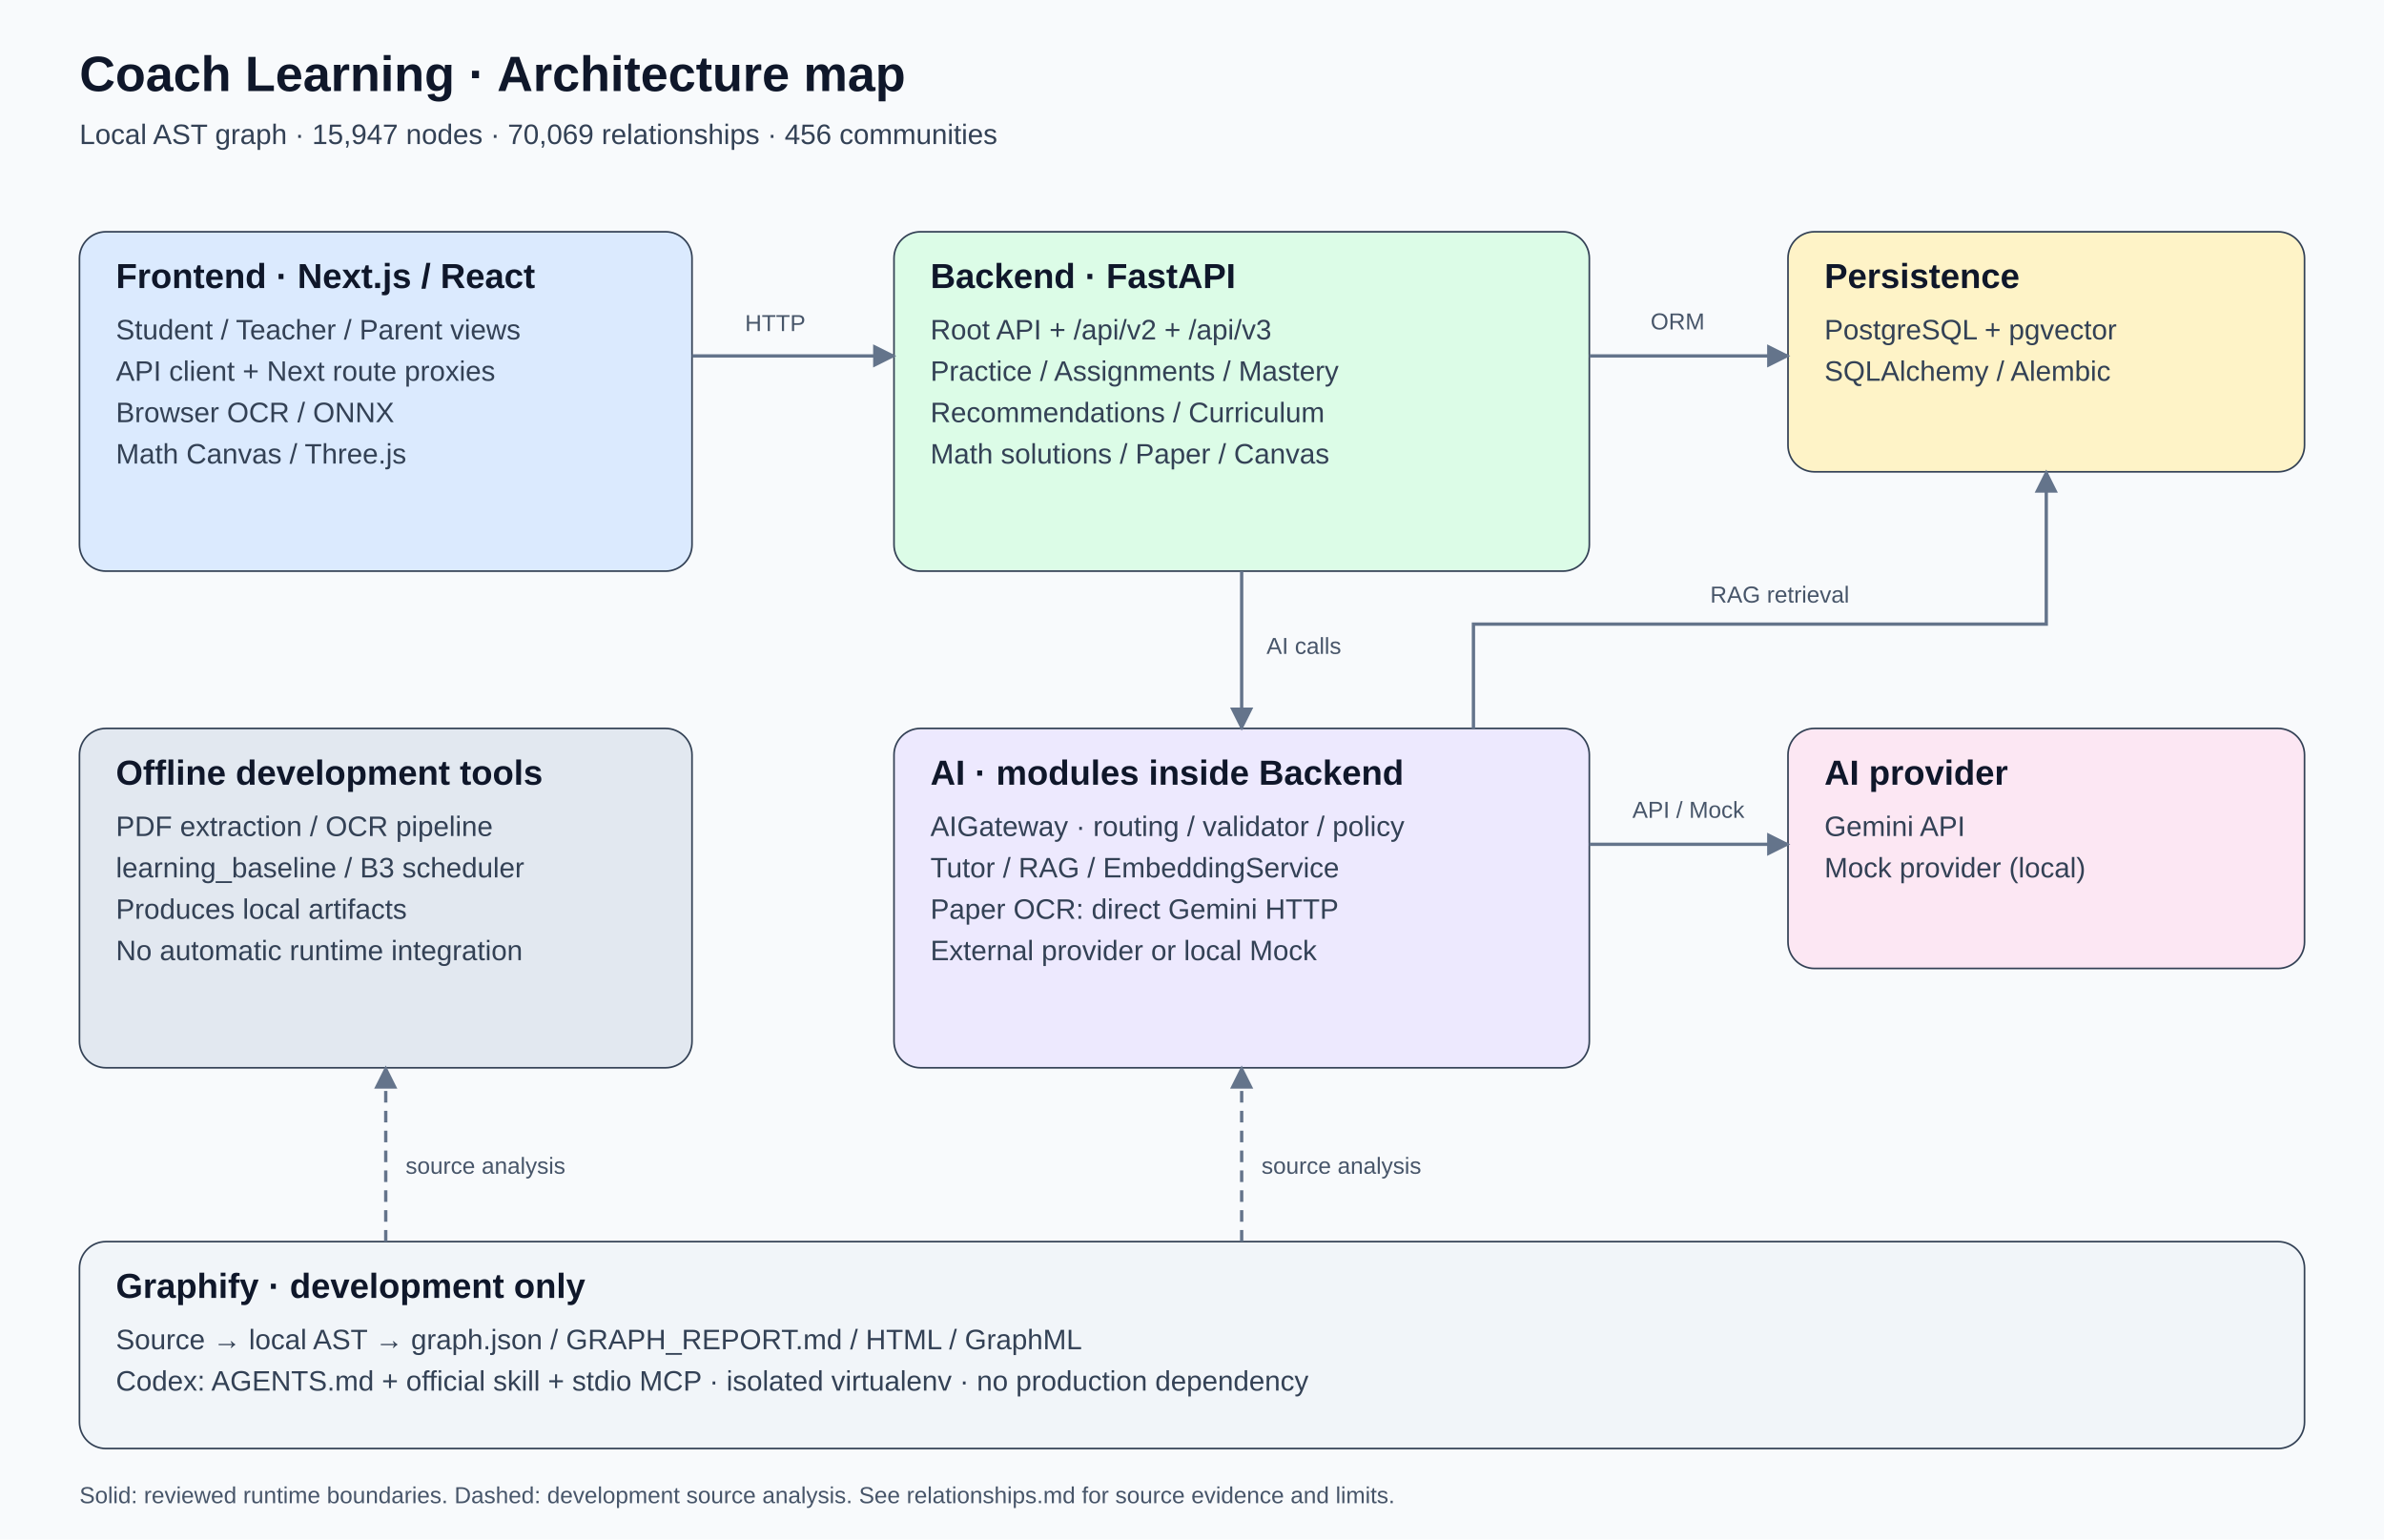
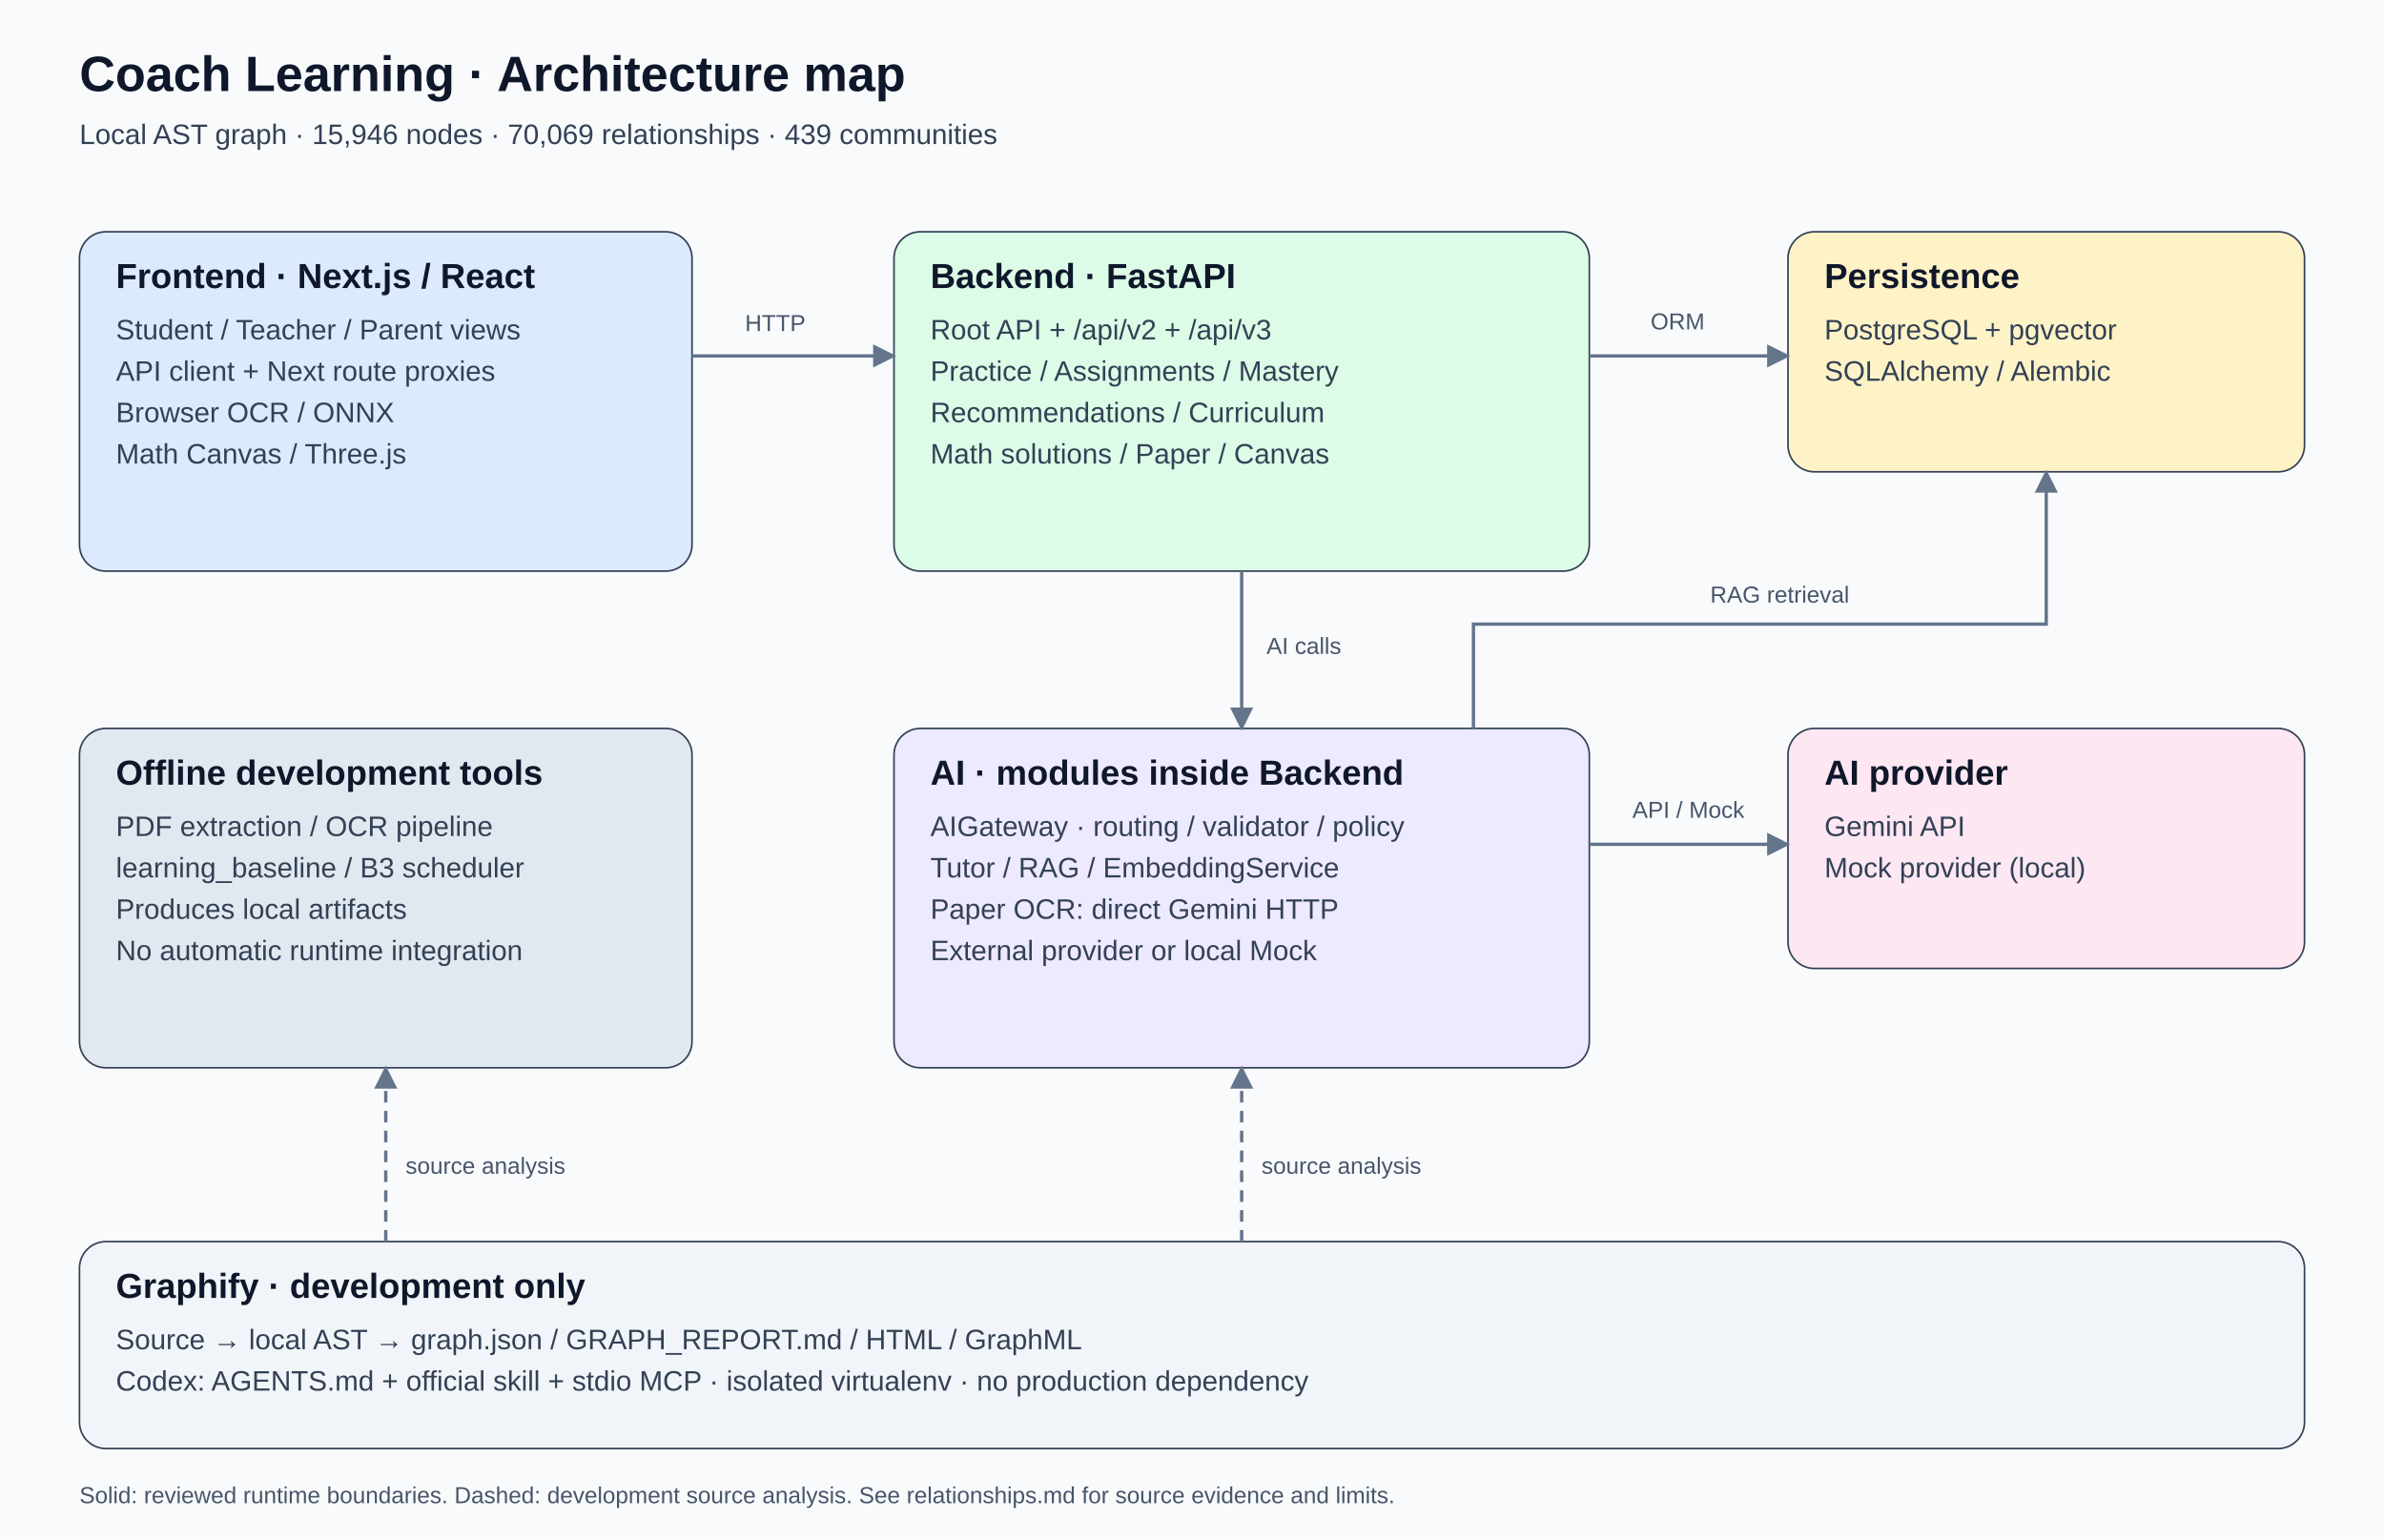
<svg xmlns="http://www.w3.org/2000/svg" width="1440" height="930" viewBox="0 0 1440 930" role="img" aria-labelledby="title desc">
  <defs>
    <marker id="arrow" viewBox="0 0 10 10" refX="9" refY="5" markerWidth="7" markerHeight="7" orient="auto-start-reverse">
      <path d="M 0 0 L 10 5 L 0 10 z" fill="#64748b" />
    </marker>
  </defs>
  <style>text{font-family:Segoe UI,Arial,sans-serif}.heading{font-size:21px;font-weight:700;fill:#0f172a}.body{font-size:17px;fill:#334155}.label{font-size:14px;fill:#475569}</style>
  <rect width="1440" height="930" fill="#f8fafc" />
  <text x="48" y="55" class="heading" style="font-size:30px">Coach Learning · Architecture map</text>
-   <text x="48" y="87" class="body">Local AST graph · 15,947 nodes · 70,069 relationships · 456 communities</text>
+   <text x="48" y="87" class="body">Local AST graph · 15,946 nodes · 70,069 relationships · 439 communities</text>
  <rect x="48" y="140" width="370" height="205" rx="16" fill="#dbeafe" stroke="#334155" />
  <text x="70" y="174" class="heading">Frontend · Next.js / React</text>
  <text x="70" y="205" class="body">Student / Teacher / Parent views</text>
  <text x="70" y="230" class="body">API client + Next route proxies</text>
  <text x="70" y="255" class="body">Browser OCR / ONNX</text>
  <text x="70" y="280" class="body">Math Canvas / Three.js</text>
  <rect x="540" y="140" width="420" height="205" rx="16" fill="#dcfce7" stroke="#334155" />
  <text x="562" y="174" class="heading">Backend · FastAPI</text>
  <text x="562" y="205" class="body">Root API + /api/v2 + /api/v3</text>
  <text x="562" y="230" class="body">Practice / Assignments / Mastery</text>
  <text x="562" y="255" class="body">Recommendations / Curriculum</text>
  <text x="562" y="280" class="body">Math solutions / Paper / Canvas</text>
  <rect x="540" y="440" width="420" height="205" rx="16" fill="#ede9fe" stroke="#334155" />
  <text x="562" y="474" class="heading">AI · modules inside Backend</text>
  <text x="562" y="505" class="body">AIGateway · routing / validator / policy</text>
  <text x="562" y="530" class="body">Tutor / RAG / EmbeddingService</text>
  <text x="562" y="555" class="body">Paper OCR: direct Gemini HTTP</text>
  <text x="562" y="580" class="body">External provider or local Mock</text>
  <rect x="1080" y="140" width="312" height="145" rx="16" fill="#fef3c7" stroke="#334155" />
  <text x="1102" y="174" class="heading">Persistence</text>
  <text x="1102" y="205" class="body">PostgreSQL + pgvector</text>
  <text x="1102" y="230" class="body">SQLAlchemy / Alembic</text>
  <rect x="1080" y="440" width="312" height="145" rx="16" fill="#fce7f3" stroke="#334155" />
  <text x="1102" y="474" class="heading">AI provider</text>
  <text x="1102" y="505" class="body">Gemini API</text>
  <text x="1102" y="530" class="body">Mock provider (local)</text>
  <rect x="48" y="440" width="370" height="205" rx="16" fill="#e2e8f0" stroke="#334155" />
  <text x="70" y="474" class="heading">Offline development tools</text>
  <text x="70" y="505" class="body">PDF extraction / OCR pipeline</text>
  <text x="70" y="530" class="body">learning_baseline / B3 scheduler</text>
  <text x="70" y="555" class="body">Produces local artifacts</text>
  <text x="70" y="580" class="body">No automatic runtime integration</text>
  <rect x="48" y="750" width="1344" height="125" rx="16" fill="#f1f5f9" stroke="#334155" />
  <text x="70" y="784" class="heading">Graphify · development only</text>
  <text x="70" y="815" class="body">Source → local AST → graph.json / GRAPH_REPORT.md / HTML / GraphML</text>
  <text x="70" y="840" class="body">Codex: AGENTS.md + official skill + stdio MCP · isolated virtualenv · no production dependency</text>
  <path d="M 418 215 H 540" fill="none" stroke="#64748b" stroke-width="2" marker-end="url(#arrow)" />
  <text x="450" y="200" class="label">HTTP</text>
  <path d="M 960 215 H 1080" fill="none" stroke="#64748b" stroke-width="2" marker-end="url(#arrow)" />
  <text x="997" y="199" class="label">ORM</text>
  <path d="M 750 345 V 440" fill="none" stroke="#64748b" stroke-width="2" marker-end="url(#arrow)" />
  <text x="765" y="395" class="label">AI calls</text>
  <path d="M 960 510 H 1080" fill="none" stroke="#64748b" stroke-width="2" marker-end="url(#arrow)" />
  <text x="986" y="494" class="label">API / Mock</text>
  <path d="M 890 440 V 377 H 1236 V 285" fill="none" stroke="#64748b" stroke-width="2" marker-end="url(#arrow)" />
  <text x="1033" y="364" class="label">RAG retrieval</text>
  <path d="M 233 750 V 645" fill="none" stroke="#64748b" stroke-width="2" marker-end="url(#arrow)" stroke-dasharray="7 5" />
  <text x="245" y="709" class="label">source analysis</text>
  <path d="M 750 750 V 645" fill="none" stroke="#64748b" stroke-width="2" marker-end="url(#arrow)" stroke-dasharray="7 5" />
  <text x="762" y="709" class="label">source analysis</text>
  <text x="48" y="908" class="label">Solid: reviewed runtime boundaries. Dashed: development source analysis. See relationships.md for source evidence and limits.</text>
</svg>
